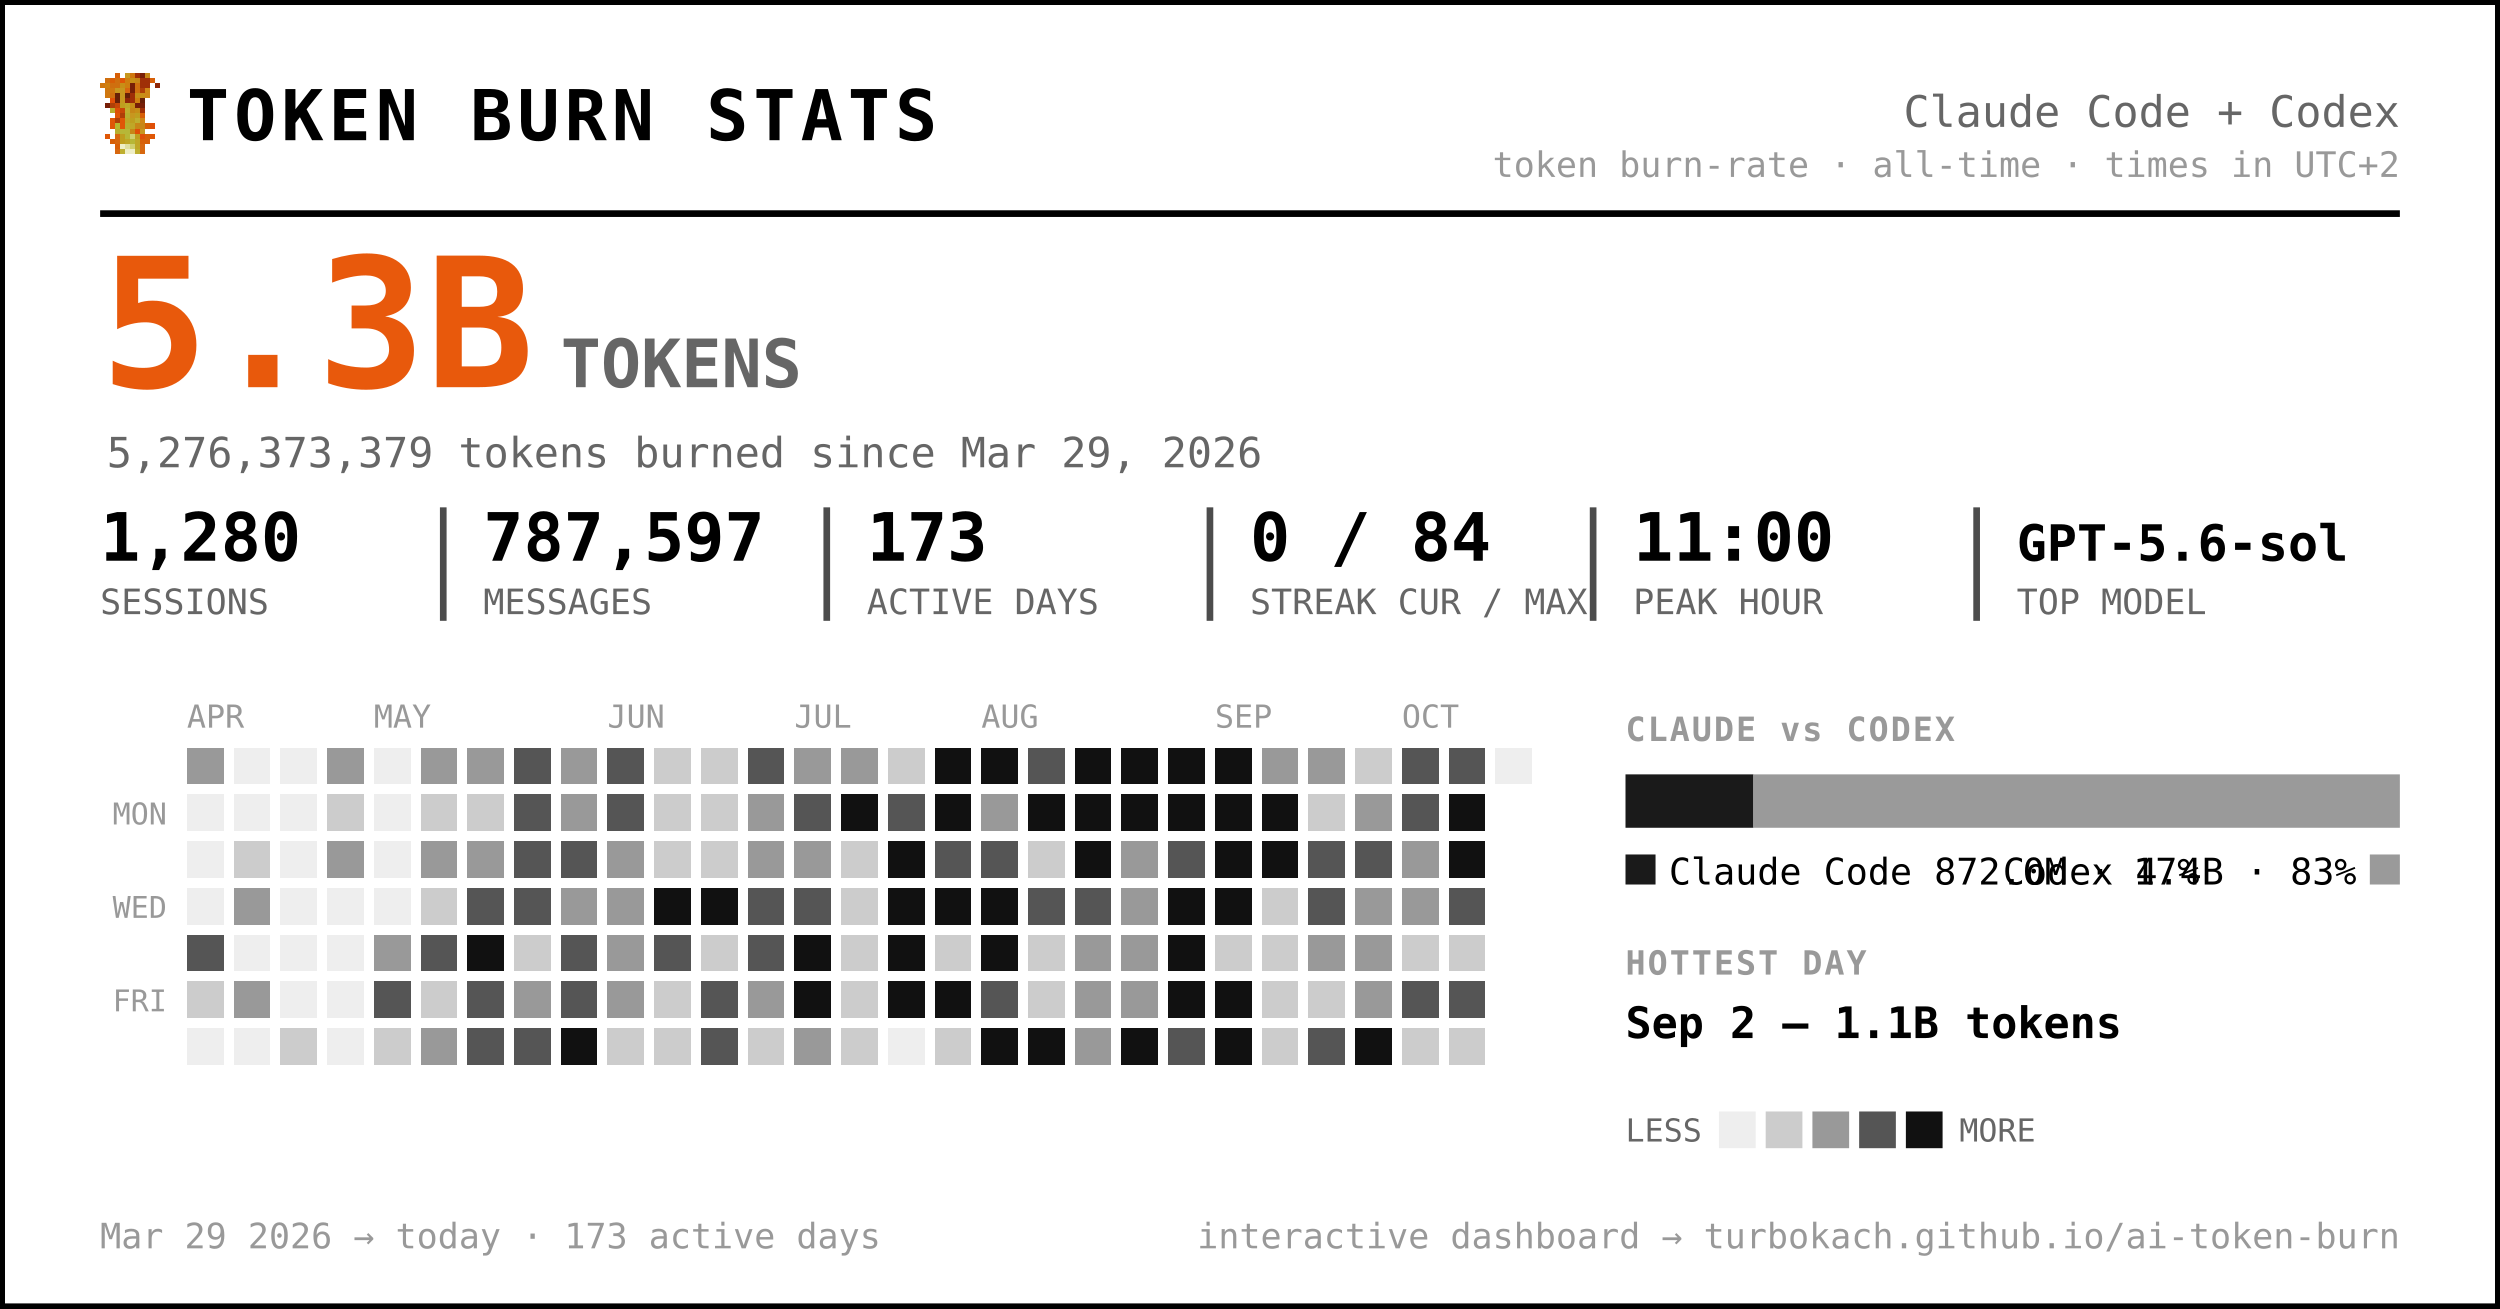
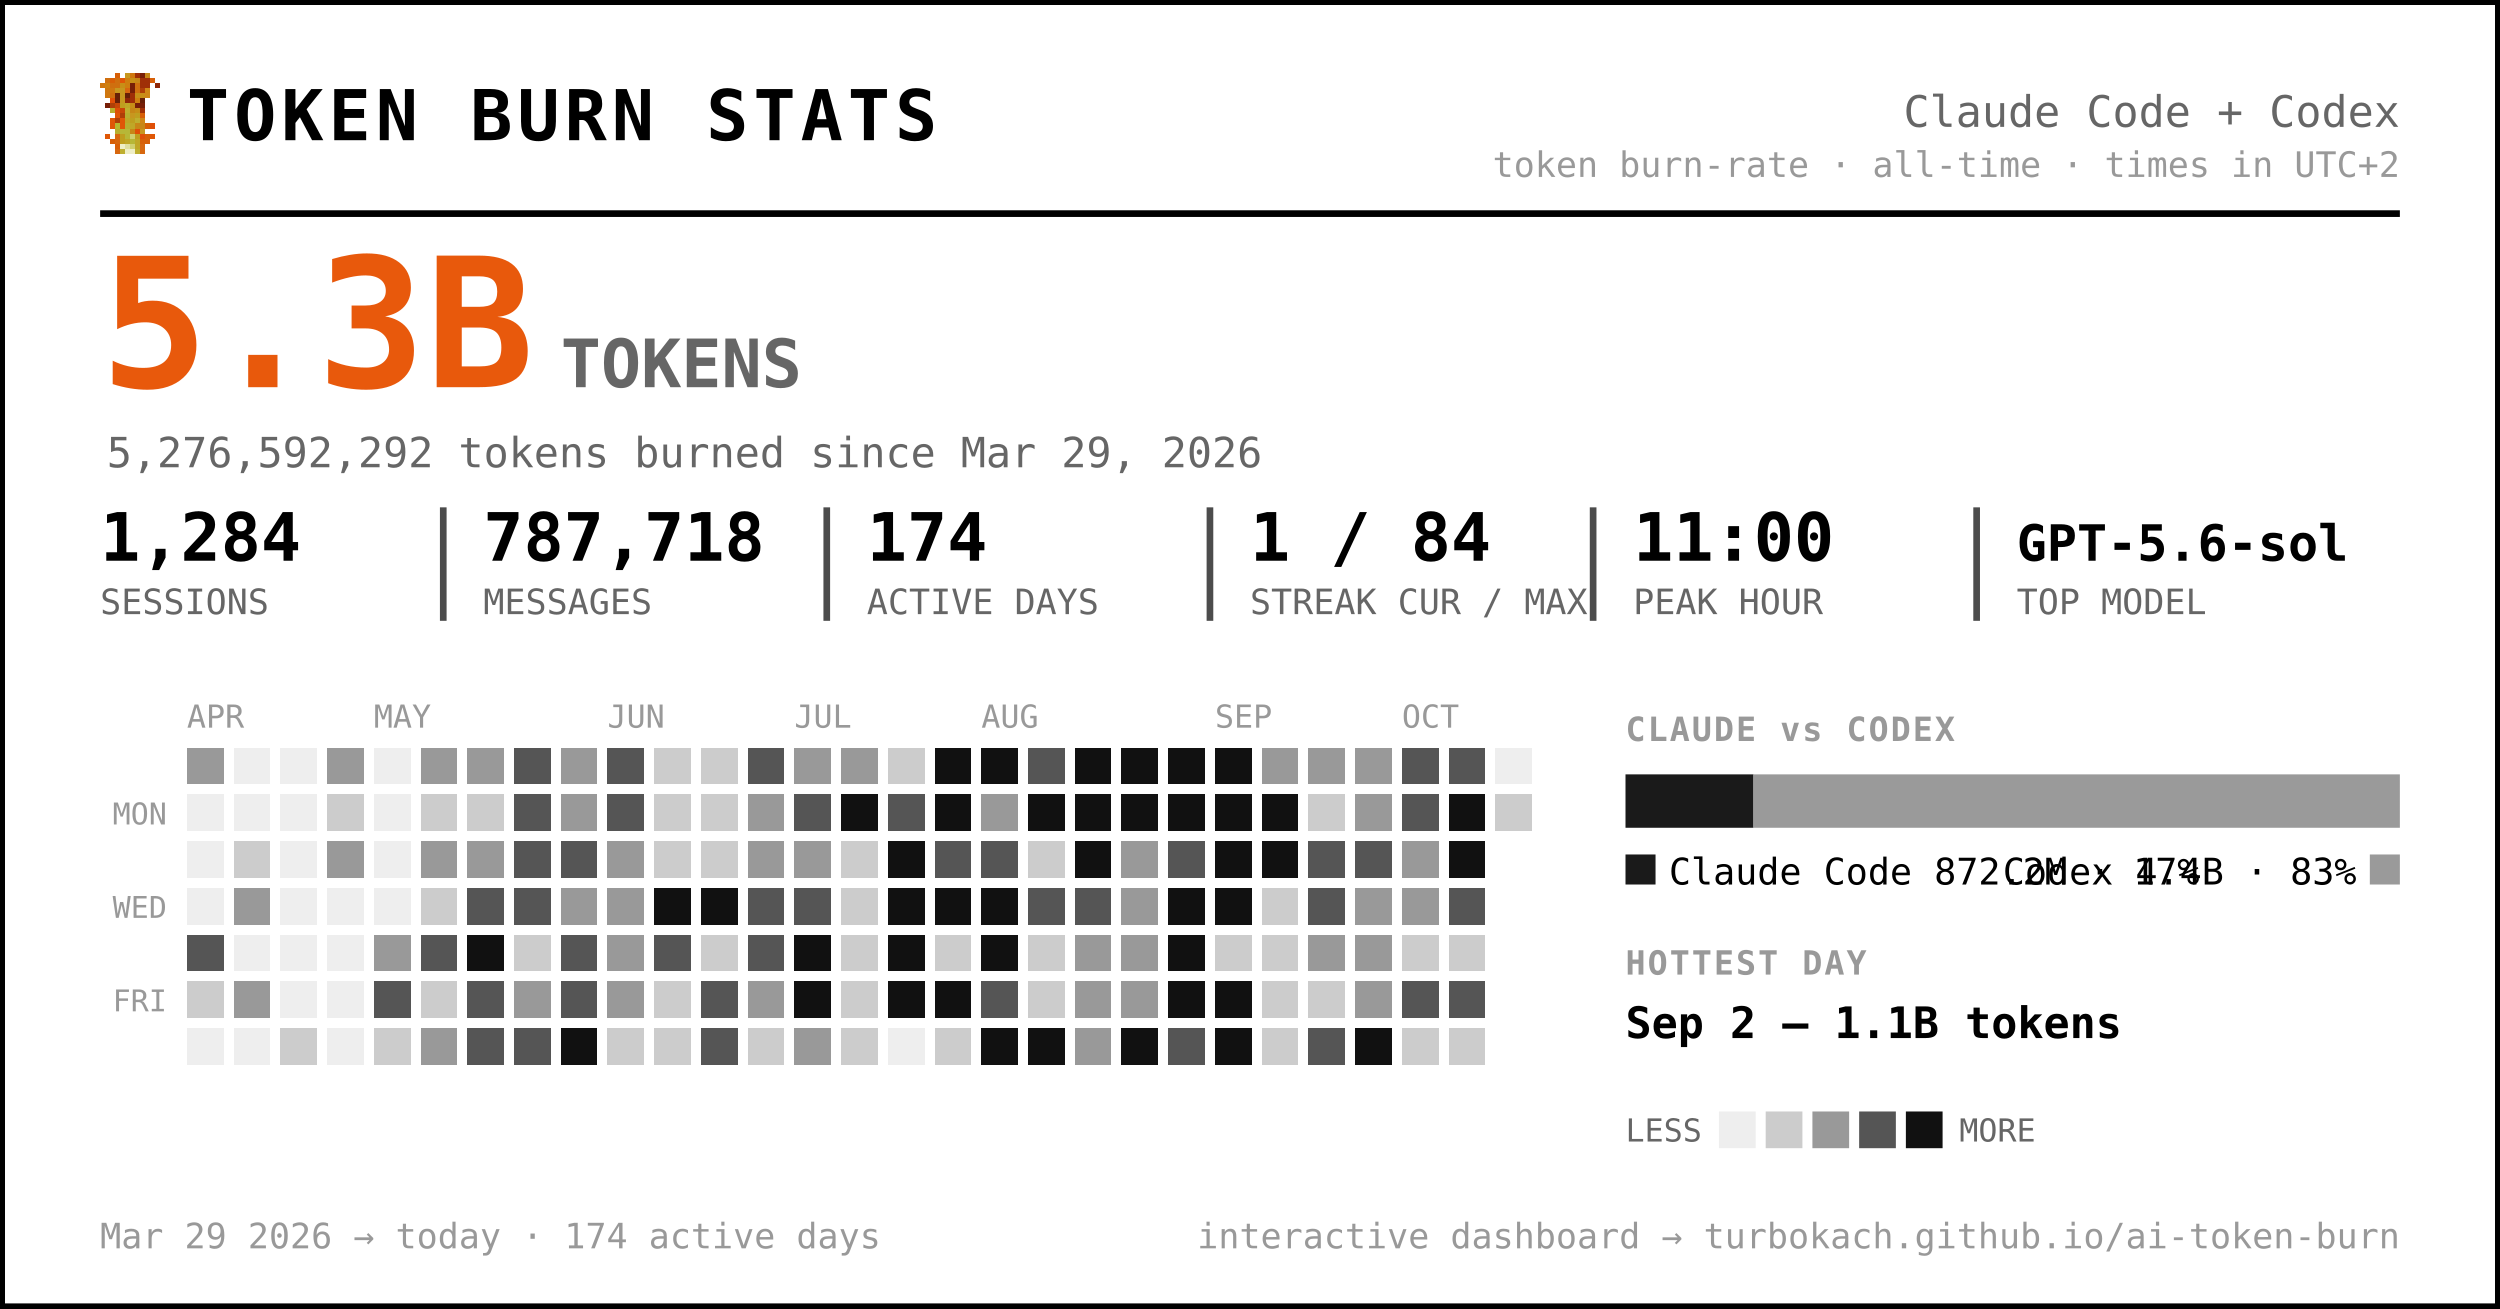
<svg xmlns="http://www.w3.org/2000/svg" width="749" height="392" viewBox="0 0 749 392" font-family="ui-monospace, 'SF Mono', 'Cascadia Code', Menlo, Consolas, monospace" role="img" aria-label="Token burn — Claude Code + Codex">
  <rect x="0.5" y="0.5" width="748" height="391" rx="0" fill="#ffffff" stroke="#000000" stroke-width="2" />
  <g transform="translate(30,22) scale(1.5)" shape-rendering="crispEdges">
    <rect x="3" y="0" width="1" height="1" fill="#d75f07" />
    <rect x="5" y="0" width="1" height="1" fill="#c7971f" />
    <rect x="6" y="0" width="1" height="1" fill="#cf770f" />
    <rect x="7" y="0" width="1" height="1" fill="#9f2f07" />
    <rect x="8" y="0" width="1" height="1" fill="#771f07" />
    <rect x="9" y="0" width="1" height="1" fill="#c78717" />
    <rect x="1" y="1" width="1" height="1" fill="#cf6f0f" />
    <rect x="2" y="1" width="1" height="1" fill="#d75f07" />
    <rect x="3" y="1" width="1" height="1" fill="#cf6f0f" />
    <rect x="4" y="1" width="1" height="1" fill="#df5707" />
    <rect x="5" y="1" width="1" height="1" fill="#cf7f0f" />
    <rect x="6" y="1" width="1" height="1" fill="#c78f17" />
    <rect x="7" y="1" width="1" height="1" fill="#c78717" />
    <rect x="8" y="1" width="1" height="1" fill="#9f2f07" />
    <rect x="9" y="1" width="1" height="1" fill="#9f2f07" />
    <rect x="10" y="1" width="1" height="1" fill="#d75f07" />
    <rect x="0" y="2" width="1" height="1" fill="#cf770f" />
    <rect x="1" y="2" width="1" height="1" fill="#cf7f0f" />
    <rect x="2" y="2" width="1" height="1" fill="#cf6f0f" />
    <rect x="3" y="2" width="1" height="1" fill="#cf6f0f" />
    <rect x="4" y="2" width="1" height="1" fill="#c78f17" />
    <rect x="5" y="2" width="1" height="1" fill="#cf7f0f" />
    <rect x="6" y="2" width="1" height="1" fill="#771f07" />
    <rect x="7" y="2" width="1" height="1" fill="#cf6f0f" />
    <rect x="8" y="2" width="1" height="1" fill="#9f2f07" />
    <rect x="9" y="2" width="1" height="1" fill="#9f2f07" />
    <rect x="11" y="2" width="1" height="1" fill="#8f2707" />
    <rect x="1" y="3" width="1" height="1" fill="#cf770f" />
    <rect x="2" y="3" width="1" height="1" fill="#cf770f" />
    <rect x="3" y="3" width="1" height="1" fill="#c7971f" />
    <rect x="4" y="3" width="1" height="1" fill="#c7971f" />
    <rect x="5" y="3" width="1" height="1" fill="#d7670f" />
    <rect x="6" y="3" width="1" height="1" fill="#771f07" />
    <rect x="7" y="3" width="1" height="1" fill="#cf6f0f" />
    <rect x="8" y="3" width="1" height="1" fill="#af3f07" />
    <rect x="9" y="3" width="1" height="1" fill="#cf8717" />
    <rect x="1" y="4" width="1" height="1" fill="#cf770f" />
    <rect x="2" y="4" width="1" height="1" fill="#cf6f0f" />
    <rect x="3" y="4" width="1" height="1" fill="#671f07" />
    <rect x="4" y="4" width="1" height="1" fill="#c7971f" />
    <rect x="5" y="4" width="1" height="1" fill="#671f07" />
    <rect x="6" y="4" width="1" height="1" fill="#9f2f07" />
    <rect x="7" y="4" width="1" height="1" fill="#c78f17" />
    <rect x="8" y="4" width="1" height="1" fill="#c78f17" />
    <rect x="9" y="4" width="1" height="1" fill="#cf8717" />
    <rect x="2" y="5" width="1" height="1" fill="#df4f07" />
    <rect x="3" y="5" width="1" height="1" fill="#671f07" />
    <rect x="4" y="5" width="1" height="1" fill="#c7971f" />
    <rect x="5" y="5" width="1" height="1" fill="#8f2707" />
    <rect x="6" y="5" width="1" height="1" fill="#9f2f07" />
    <rect x="7" y="5" width="1" height="1" fill="#cf7f0f" />
    <rect x="8" y="5" width="1" height="1" fill="#671f07" />
    <rect x="1" y="6" width="1" height="1" fill="#771f07" />
    <rect x="2" y="6" width="1" height="1" fill="#af3f07" />
    <rect x="3" y="6" width="1" height="1" fill="#c74707" />
    <rect x="4" y="6" width="1" height="1" fill="#bf9f1f" />
    <rect x="5" y="6" width="1" height="1" fill="#bfa727" />
    <rect x="6" y="6" width="1" height="1" fill="#c78f17" />
    <rect x="7" y="6" width="1" height="1" fill="#771f07" />
    <rect x="8" y="6" width="1" height="1" fill="#771f07" />
    <rect x="2" y="7" width="1" height="1" fill="#b7af2f" />
    <rect x="3" y="7" width="1" height="1" fill="#df4f07" />
    <rect x="4" y="7" width="1" height="1" fill="#c74707" />
    <rect x="5" y="7" width="1" height="1" fill="#bfaf2f" />
    <rect x="6" y="7" width="1" height="1" fill="#c78717" />
    <rect x="7" y="7" width="1" height="1" fill="#c78f17" />
    <rect x="8" y="7" width="1" height="1" fill="#9f2f07" />
    <rect x="3" y="8" width="1" height="1" fill="#df5707" />
    <rect x="4" y="8" width="1" height="1" fill="#af3f07" />
    <rect x="5" y="8" width="1" height="1" fill="#b7af2f" />
    <rect x="6" y="8" width="1" height="1" fill="#c7971f" />
    <rect x="7" y="8" width="1" height="1" fill="#bf9f1f" />
    <rect x="8" y="8" width="1" height="1" fill="#d75f07" />
    <rect x="2" y="9" width="1" height="1" fill="#df5707" />
    <rect x="3" y="9" width="1" height="1" fill="#af3f07" />
    <rect x="4" y="9" width="1" height="1" fill="#df5707" />
    <rect x="5" y="9" width="1" height="1" fill="#bfa727" />
    <rect x="6" y="9" width="1" height="1" fill="#bf9f1f" />
    <rect x="7" y="9" width="1" height="1" fill="#bfaf2f" />
    <rect x="8" y="9" width="1" height="1" fill="#cf8717" />
    <rect x="2" y="10" width="1" height="1" fill="#df5707" />
    <rect x="3" y="10" width="1" height="1" fill="#b7b72f" />
    <rect x="4" y="10" width="1" height="1" fill="#df5707" />
    <rect x="5" y="10" width="1" height="1" fill="#b7af2f" />
    <rect x="6" y="10" width="1" height="1" fill="#bfa727" />
    <rect x="7" y="10" width="1" height="1" fill="#c78717" />
    <rect x="8" y="10" width="1" height="1" fill="#c78717" />
    <rect x="9" y="10" width="1" height="1" fill="#d75f07" />
    <rect x="10" y="10" width="1" height="1" fill="#df4f07" />
    <rect x="3" y="11" width="1" height="1" fill="#b7af2f" />
    <rect x="4" y="11" width="1" height="1" fill="#b7b737" />
    <rect x="5" y="11" width="1" height="1" fill="#b7b737" />
    <rect x="6" y="11" width="1" height="1" fill="#c78717" />
    <rect x="7" y="11" width="1" height="1" fill="#df4f07" />
    <rect x="8" y="11" width="1" height="1" fill="#c7971f" />
    <rect x="1" y="12" width="1" height="1" fill="#df5707" />
    <rect x="3" y="12" width="1" height="1" fill="#d7670f" />
    <rect x="4" y="12" width="1" height="1" fill="#bf9f1f" />
    <rect x="5" y="12" width="1" height="1" fill="#b7b737" />
    <rect x="6" y="12" width="1" height="1" fill="#cfcf6f" />
    <rect x="7" y="12" width="1" height="1" fill="#bf9f1f" />
    <rect x="8" y="12" width="1" height="1" fill="#df4f07" />
    <rect x="9" y="12" width="1" height="1" fill="#d75f07" />
    <rect x="10" y="12" width="1" height="1" fill="#df5707" />
    <rect x="2" y="13" width="1" height="1" fill="#d75f07" />
    <rect x="3" y="13" width="1" height="1" fill="#d7670f" />
    <rect x="4" y="13" width="1" height="1" fill="#bf9f1f" />
    <rect x="5" y="13" width="1" height="1" fill="#bfa727" />
    <rect x="6" y="13" width="1" height="1" fill="#b7b737" />
    <rect x="7" y="13" width="1" height="1" fill="#bfa727" />
    <rect x="8" y="13" width="1" height="1" fill="#d75f07" />
    <rect x="9" y="13" width="1" height="1" fill="#d75f07" />
    <rect x="3" y="14" width="1" height="1" fill="#d75f07" />
    <rect x="4" y="14" width="1" height="1" fill="#efefc7" />
    <rect x="5" y="14" width="1" height="1" fill="#dfdf9f" />
    <rect x="6" y="14" width="1" height="1" fill="#cfcf6f" />
    <rect x="7" y="14" width="1" height="1" fill="#bfa727" />
    <rect x="8" y="14" width="1" height="1" fill="#d7670f" />
    <rect x="3" y="15" width="1" height="1" fill="#d7670f" />
    <rect x="4" y="15" width="1" height="1" fill="#bfaf2f" />
    <rect x="5" y="15" width="1" height="1" fill="#efefc7" />
    <rect x="6" y="15" width="1" height="1" fill="#efefc7" />
    <rect x="7" y="15" width="1" height="1" fill="#bfaf2f" />
    <rect x="8" y="15" width="1" height="1" fill="#d7670f" />
  </g>
  <text x="56.0" y="42.0" font-size="21" fill="#000000" font-weight="800" letter-spacing="1.5">TOKEN BURN STATS</text>
  <text x="719.0" y="38.0" font-size="13" fill="#666666" text-anchor="end">Claude Code + Codex</text>
  <text x="719.0" y="53.0" font-size="10.5" fill="#999999" text-anchor="end">token burn-rate · all-time · times in UTC+2</text>
  <line x1="30" y1="64" x2="719" y2="64" stroke="#000000" stroke-width="2" />
  <text x="30.0" y="116.0" font-size="54" fill="#e8590c" font-weight="800">5.3B</text>
  <text x="168.0" y="116.0" font-size="20" fill="#666666" font-weight="600">TOKENS</text>
-   <text x="32.0" y="140.0" font-size="12.5" fill="#666666">5,276,373,379 tokens burned since Mar 29, 2026</text>
-   <text x="30.0" y="168.0" font-size="20" fill="#000000" font-weight="700">1,280</text>
+   <text x="32.0" y="140.0" font-size="12.5" fill="#666666">5,276,592,292 tokens burned since Mar 29, 2026</text>
+   <text x="30.0" y="168.0" font-size="20" fill="#000000" font-weight="700">1,284</text>
  <text x="30.0" y="184.0" font-size="10.5" fill="#666666">SESSIONS</text>
-   <text x="144.8" y="168.0" font-size="20" fill="#000000" font-weight="700">787,597</text>
+   <text x="144.8" y="168.0" font-size="20" fill="#000000" font-weight="700">787,718</text>
  <text x="144.8" y="184.0" font-size="10.5" fill="#666666">MESSAGES</text>
  <line x1="132.8" y1="152" x2="132.8" y2="186" stroke="#000000" stroke-width="2" opacity="0.7" />
-   <text x="259.7" y="168.0" font-size="20" fill="#000000" font-weight="700">173</text>
+   <text x="259.7" y="168.0" font-size="20" fill="#000000" font-weight="700">174</text>
  <text x="259.7" y="184.0" font-size="10.5" fill="#666666">ACTIVE DAYS</text>
  <line x1="247.7" y1="152" x2="247.7" y2="186" stroke="#000000" stroke-width="2" opacity="0.7" />
-   <text x="374.5" y="168.0" font-size="20" fill="#000000" font-weight="700">0 / 84</text>
+   <text x="374.5" y="168.0" font-size="20" fill="#000000" font-weight="700">1 / 84</text>
  <text x="374.5" y="184.0" font-size="10.5" fill="#666666">STREAK CUR / MAX</text>
  <line x1="362.5" y1="152" x2="362.5" y2="186" stroke="#000000" stroke-width="2" opacity="0.7" />
  <text x="489.3" y="168.0" font-size="20" fill="#000000" font-weight="700">11:00</text>
  <text x="489.3" y="184.0" font-size="10.5" fill="#666666">PEAK HOUR</text>
  <line x1="477.3" y1="152" x2="477.3" y2="186" stroke="#000000" stroke-width="2" opacity="0.7" />
  <text x="604.2" y="168.0" font-size="15" fill="#000000" font-weight="700">GPT-5.6-sol</text>
  <text x="604.2" y="184.0" font-size="10.5" fill="#666666">TOP MODEL</text>
  <line x1="592.2" y1="152" x2="592.2" y2="186" stroke="#000000" stroke-width="2" opacity="0.7" />
  <text x="56.0" y="218.0" font-size="9.5" fill="#999999">APR</text>
  <text x="112.0" y="218.0" font-size="9.5" fill="#999999">MAY</text>
  <text x="182.0" y="218.0" font-size="9.5" fill="#999999">JUN</text>
  <text x="238.0" y="218.0" font-size="9.5" fill="#999999">JUL</text>
  <text x="294.0" y="218.0" font-size="9.5" fill="#999999">AUG</text>
  <text x="364.0" y="218.0" font-size="9.5" fill="#999999">SEP</text>
  <text x="420.0" y="218.0" font-size="9.5" fill="#999999">OCT</text>
  <text x="50.0" y="247.0" font-size="9" fill="#999999" text-anchor="end">MON</text>
  <text x="50.0" y="275.0" font-size="9" fill="#999999" text-anchor="end">WED</text>
  <text x="50.0" y="303.0" font-size="9" fill="#999999" text-anchor="end">FRI</text>
  <g shape-rendering="crispEdges">
    <rect x="126" y="238" width="11" height="11" rx="0" fill="#cccccc" />
    <rect x="126" y="252" width="11" height="11" rx="0" fill="#999999" />
    <rect x="126" y="266" width="11" height="11" rx="0" fill="#cccccc" />
    <rect x="126" y="280" width="11" height="11" rx="0" fill="#555555" />
    <rect x="126" y="294" width="11" height="11" rx="0" fill="#cccccc" />
    <rect x="126" y="308" width="11" height="11" rx="0" fill="#999999" />
    <rect x="140" y="224" width="11" height="11" rx="0" fill="#999999" />
    <rect x="140" y="238" width="11" height="11" rx="0" fill="#cccccc" />
    <rect x="140" y="252" width="11" height="11" rx="0" fill="#999999" />
    <rect x="140" y="266" width="11" height="11" rx="0" fill="#555555" />
    <rect x="140" y="280" width="11" height="11" rx="0" fill="#111111" />
    <rect x="140" y="294" width="11" height="11" rx="0" fill="#555555" />
    <rect x="140" y="308" width="11" height="11" rx="0" fill="#555555" />
    <rect x="154" y="224" width="11" height="11" rx="0" fill="#555555" />
    <rect x="154" y="238" width="11" height="11" rx="0" fill="#555555" />
    <rect x="154" y="252" width="11" height="11" rx="0" fill="#555555" />
    <rect x="154" y="266" width="11" height="11" rx="0" fill="#555555" />
    <rect x="154" y="280" width="11" height="11" rx="0" fill="#cccccc" />
    <rect x="154" y="294" width="11" height="11" rx="0" fill="#999999" />
    <rect x="154" y="308" width="11" height="11" rx="0" fill="#555555" />
    <rect x="168" y="224" width="11" height="11" rx="0" fill="#999999" />
    <rect x="168" y="238" width="11" height="11" rx="0" fill="#999999" />
    <rect x="168" y="252" width="11" height="11" rx="0" fill="#555555" />
    <rect x="168" y="266" width="11" height="11" rx="0" fill="#999999" />
    <rect x="168" y="280" width="11" height="11" rx="0" fill="#555555" />
    <rect x="168" y="294" width="11" height="11" rx="0" fill="#555555" />
    <rect x="168" y="308" width="11" height="11" rx="0" fill="#111111" />
    <rect x="182" y="224" width="11" height="11" rx="0" fill="#555555" />
    <rect x="182" y="238" width="11" height="11" rx="0" fill="#555555" />
    <rect x="182" y="252" width="11" height="11" rx="0" fill="#999999" />
    <rect x="182" y="266" width="11" height="11" rx="0" fill="#999999" />
    <rect x="182" y="280" width="11" height="11" rx="0" fill="#999999" />
    <rect x="182" y="294" width="11" height="11" rx="0" fill="#999999" />
    <rect x="182" y="308" width="11" height="11" rx="0" fill="#cccccc" />
    <rect x="196" y="224" width="11" height="11" rx="0" fill="#cccccc" />
    <rect x="196" y="238" width="11" height="11" rx="0" fill="#cccccc" />
    <rect x="196" y="252" width="11" height="11" rx="0" fill="#cccccc" />
    <rect x="196" y="266" width="11" height="11" rx="0" fill="#111111" />
    <rect x="196" y="280" width="11" height="11" rx="0" fill="#555555" />
    <rect x="196" y="294" width="11" height="11" rx="0" fill="#cccccc" />
    <rect x="196" y="308" width="11" height="11" rx="0" fill="#cccccc" />
    <rect x="210" y="224" width="11" height="11" rx="0" fill="#cccccc" />
    <rect x="210" y="238" width="11" height="11" rx="0" fill="#cccccc" />
    <rect x="210" y="252" width="11" height="11" rx="0" fill="#cccccc" />
    <rect x="210" y="266" width="11" height="11" rx="0" fill="#111111" />
    <rect x="210" y="280" width="11" height="11" rx="0" fill="#cccccc" />
    <rect x="210" y="294" width="11" height="11" rx="0" fill="#555555" />
    <rect x="210" y="308" width="11" height="11" rx="0" fill="#555555" />
    <rect x="224" y="224" width="11" height="11" rx="0" fill="#555555" />
    <rect x="224" y="238" width="11" height="11" rx="0" fill="#999999" />
    <rect x="224" y="252" width="11" height="11" rx="0" fill="#999999" />
    <rect x="224" y="266" width="11" height="11" rx="0" fill="#555555" />
    <rect x="224" y="280" width="11" height="11" rx="0" fill="#555555" />
    <rect x="224" y="294" width="11" height="11" rx="0" fill="#999999" />
    <rect x="224" y="308" width="11" height="11" rx="0" fill="#cccccc" />
    <rect x="238" y="224" width="11" height="11" rx="0" fill="#999999" />
    <rect x="238" y="238" width="11" height="11" rx="0" fill="#555555" />
    <rect x="238" y="252" width="11" height="11" rx="0" fill="#999999" />
    <rect x="238" y="266" width="11" height="11" rx="0" fill="#555555" />
    <rect x="238" y="280" width="11" height="11" rx="0" fill="#111111" />
    <rect x="238" y="294" width="11" height="11" rx="0" fill="#111111" />
    <rect x="238" y="308" width="11" height="11" rx="0" fill="#999999" />
    <rect x="252" y="224" width="11" height="11" rx="0" fill="#999999" />
    <rect x="252" y="238" width="11" height="11" rx="0" fill="#111111" />
    <rect x="252" y="252" width="11" height="11" rx="0" fill="#cccccc" />
    <rect x="252" y="266" width="11" height="11" rx="0" fill="#cccccc" />
    <rect x="252" y="280" width="11" height="11" rx="0" fill="#cccccc" />
    <rect x="252" y="294" width="11" height="11" rx="0" fill="#cccccc" />
    <rect x="252" y="308" width="11" height="11" rx="0" fill="#cccccc" />
    <rect x="266" y="224" width="11" height="11" rx="0" fill="#cccccc" />
    <rect x="266" y="238" width="11" height="11" rx="0" fill="#555555" />
    <rect x="266" y="252" width="11" height="11" rx="0" fill="#111111" />
    <rect x="266" y="266" width="11" height="11" rx="0" fill="#111111" />
    <rect x="266" y="280" width="11" height="11" rx="0" fill="#111111" />
    <rect x="266" y="294" width="11" height="11" rx="0" fill="#111111" />
    <rect x="280" y="224" width="11" height="11" rx="0" fill="#111111" />
    <rect x="280" y="238" width="11" height="11" rx="0" fill="#111111" />
    <rect x="280" y="252" width="11" height="11" rx="0" fill="#555555" />
    <rect x="280" y="266" width="11" height="11" rx="0" fill="#111111" />
    <rect x="280" y="280" width="11" height="11" rx="0" fill="#cccccc" />
    <rect x="280" y="294" width="11" height="11" rx="0" fill="#111111" />
    <rect x="280" y="308" width="11" height="11" rx="0" fill="#cccccc" />
    <rect x="294" y="224" width="11" height="11" rx="0" fill="#111111" />
    <rect x="294" y="238" width="11" height="11" rx="0" fill="#999999" />
    <rect x="294" y="252" width="11" height="11" rx="0" fill="#555555" />
    <rect x="294" y="266" width="11" height="11" rx="0" fill="#111111" />
    <rect x="294" y="280" width="11" height="11" rx="0" fill="#111111" />
    <rect x="294" y="294" width="11" height="11" rx="0" fill="#555555" />
    <rect x="294" y="308" width="11" height="11" rx="0" fill="#111111" />
    <rect x="308" y="224" width="11" height="11" rx="0" fill="#555555" />
    <rect x="308" y="238" width="11" height="11" rx="0" fill="#111111" />
    <rect x="308" y="252" width="11" height="11" rx="0" fill="#cccccc" />
    <rect x="308" y="266" width="11" height="11" rx="0" fill="#555555" />
    <rect x="308" y="280" width="11" height="11" rx="0" fill="#cccccc" />
    <rect x="308" y="294" width="11" height="11" rx="0" fill="#cccccc" />
    <rect x="308" y="308" width="11" height="11" rx="0" fill="#111111" />
    <rect x="322" y="224" width="11" height="11" rx="0" fill="#111111" />
    <rect x="322" y="238" width="11" height="11" rx="0" fill="#111111" />
    <rect x="322" y="252" width="11" height="11" rx="0" fill="#111111" />
    <rect x="322" y="266" width="11" height="11" rx="0" fill="#555555" />
    <rect x="322" y="280" width="11" height="11" rx="0" fill="#999999" />
    <rect x="322" y="294" width="11" height="11" rx="0" fill="#999999" />
    <rect x="322" y="308" width="11" height="11" rx="0" fill="#999999" />
    <rect x="336" y="224" width="11" height="11" rx="0" fill="#111111" />
    <rect x="336" y="238" width="11" height="11" rx="0" fill="#111111" />
    <rect x="336" y="252" width="11" height="11" rx="0" fill="#999999" />
    <rect x="336" y="266" width="11" height="11" rx="0" fill="#999999" />
    <rect x="336" y="280" width="11" height="11" rx="0" fill="#999999" />
    <rect x="336" y="294" width="11" height="11" rx="0" fill="#999999" />
    <rect x="336" y="308" width="11" height="11" rx="0" fill="#111111" />
    <rect x="350" y="224" width="11" height="11" rx="0" fill="#111111" />
    <rect x="350" y="238" width="11" height="11" rx="0" fill="#111111" />
    <rect x="350" y="252" width="11" height="11" rx="0" fill="#555555" />
    <rect x="350" y="266" width="11" height="11" rx="0" fill="#111111" />
    <rect x="350" y="280" width="11" height="11" rx="0" fill="#111111" />
    <rect x="350" y="294" width="11" height="11" rx="0" fill="#111111" />
    <rect x="350" y="308" width="11" height="11" rx="0" fill="#555555" />
    <rect x="364" y="224" width="11" height="11" rx="0" fill="#111111" />
    <rect x="364" y="238" width="11" height="11" rx="0" fill="#111111" />
    <rect x="364" y="252" width="11" height="11" rx="0" fill="#111111" />
    <rect x="364" y="266" width="11" height="11" rx="0" fill="#111111" />
    <rect x="364" y="280" width="11" height="11" rx="0" fill="#cccccc" />
    <rect x="364" y="294" width="11" height="11" rx="0" fill="#111111" />
    <rect x="364" y="308" width="11" height="11" rx="0" fill="#111111" />
    <rect x="378" y="224" width="11" height="11" rx="0" fill="#999999" />
    <rect x="378" y="238" width="11" height="11" rx="0" fill="#111111" />
    <rect x="378" y="252" width="11" height="11" rx="0" fill="#111111" />
    <rect x="378" y="266" width="11" height="11" rx="0" fill="#cccccc" />
    <rect x="378" y="280" width="11" height="11" rx="0" fill="#cccccc" />
    <rect x="378" y="294" width="11" height="11" rx="0" fill="#cccccc" />
    <rect x="378" y="308" width="11" height="11" rx="0" fill="#cccccc" />
    <rect x="392" y="224" width="11" height="11" rx="0" fill="#999999" />
    <rect x="392" y="238" width="11" height="11" rx="0" fill="#cccccc" />
    <rect x="392" y="252" width="11" height="11" rx="0" fill="#555555" />
    <rect x="392" y="266" width="11" height="11" rx="0" fill="#555555" />
    <rect x="392" y="280" width="11" height="11" rx="0" fill="#999999" />
    <rect x="392" y="294" width="11" height="11" rx="0" fill="#cccccc" />
    <rect x="392" y="308" width="11" height="11" rx="0" fill="#555555" />
-     <rect x="406" y="224" width="11" height="11" rx="0" fill="#cccccc" />
+     <rect x="406" y="224" width="11" height="11" rx="0" fill="#999999" />
    <rect x="406" y="238" width="11" height="11" rx="0" fill="#999999" />
    <rect x="406" y="252" width="11" height="11" rx="0" fill="#555555" />
    <rect x="406" y="266" width="11" height="11" rx="0" fill="#999999" />
    <rect x="406" y="280" width="11" height="11" rx="0" fill="#999999" />
    <rect x="406" y="294" width="11" height="11" rx="0" fill="#999999" />
    <rect x="406" y="308" width="11" height="11" rx="0" fill="#111111" />
    <rect x="420" y="224" width="11" height="11" rx="0" fill="#555555" />
    <rect x="420" y="238" width="11" height="11" rx="0" fill="#555555" />
    <rect x="420" y="252" width="11" height="11" rx="0" fill="#999999" />
    <rect x="420" y="266" width="11" height="11" rx="0" fill="#999999" />
    <rect x="420" y="280" width="11" height="11" rx="0" fill="#cccccc" />
    <rect x="420" y="294" width="11" height="11" rx="0" fill="#555555" />
    <rect x="420" y="308" width="11" height="11" rx="0" fill="#cccccc" />
    <rect x="434" y="224" width="11" height="11" rx="0" fill="#555555" />
    <rect x="434" y="238" width="11" height="11" rx="0" fill="#111111" />
    <rect x="434" y="252" width="11" height="11" rx="0" fill="#111111" />
    <rect x="434" y="266" width="11" height="11" rx="0" fill="#555555" />
    <rect x="434" y="280" width="11" height="11" rx="0" fill="#cccccc" />
    <rect x="434" y="294" width="11" height="11" rx="0" fill="#555555" />
    <rect x="434" y="308" width="11" height="11" rx="0" fill="#cccccc" />
+     <rect x="448" y="238" width="11" height="11" rx="0" fill="#cccccc" />
    <rect x="56" y="224" width="11" height="11" rx="0" fill="#999999" />
    <rect x="56" y="280" width="11" height="11" rx="0" fill="#555555" />
    <rect x="56" y="294" width="11" height="11" rx="0" fill="#cccccc" />
    <rect x="70" y="252" width="11" height="11" rx="0" fill="#cccccc" />
    <rect x="70" y="266" width="11" height="11" rx="0" fill="#999999" />
    <rect x="70" y="294" width="11" height="11" rx="0" fill="#999999" />
    <rect x="84" y="308" width="11" height="11" rx="0" fill="#cccccc" />
    <rect x="98" y="224" width="11" height="11" rx="0" fill="#999999" />
    <rect x="98" y="238" width="11" height="11" rx="0" fill="#cccccc" />
    <rect x="98" y="252" width="11" height="11" rx="0" fill="#999999" />
    <rect x="112" y="280" width="11" height="11" rx="0" fill="#999999" />
    <rect x="112" y="294" width="11" height="11" rx="0" fill="#555555" />
    <rect x="112" y="308" width="11" height="11" rx="0" fill="#cccccc" />
    <rect x="126" y="224" width="11" height="11" rx="0" fill="#999999" />
    <rect x="56" y="238" width="11" height="11" rx="0" fill="#eeeeee" />
    <rect x="56" y="252" width="11" height="11" rx="0" fill="#eeeeee" />
    <rect x="56" y="266" width="11" height="11" rx="0" fill="#eeeeee" />
    <rect x="56" y="308" width="11" height="11" rx="0" fill="#eeeeee" />
    <rect x="70" y="224" width="11" height="11" rx="0" fill="#eeeeee" />
    <rect x="70" y="238" width="11" height="11" rx="0" fill="#eeeeee" />
    <rect x="70" y="280" width="11" height="11" rx="0" fill="#eeeeee" />
    <rect x="70" y="308" width="11" height="11" rx="0" fill="#eeeeee" />
    <rect x="84" y="224" width="11" height="11" rx="0" fill="#eeeeee" />
    <rect x="84" y="238" width="11" height="11" rx="0" fill="#eeeeee" />
    <rect x="84" y="252" width="11" height="11" rx="0" fill="#eeeeee" />
    <rect x="84" y="266" width="11" height="11" rx="0" fill="#eeeeee" />
    <rect x="84" y="280" width="11" height="11" rx="0" fill="#eeeeee" />
    <rect x="84" y="294" width="11" height="11" rx="0" fill="#eeeeee" />
    <rect x="98" y="266" width="11" height="11" rx="0" fill="#eeeeee" />
    <rect x="98" y="280" width="11" height="11" rx="0" fill="#eeeeee" />
    <rect x="98" y="294" width="11" height="11" rx="0" fill="#eeeeee" />
    <rect x="98" y="308" width="11" height="11" rx="0" fill="#eeeeee" />
    <rect x="112" y="224" width="11" height="11" rx="0" fill="#eeeeee" />
    <rect x="112" y="238" width="11" height="11" rx="0" fill="#eeeeee" />
    <rect x="112" y="252" width="11" height="11" rx="0" fill="#eeeeee" />
    <rect x="112" y="266" width="11" height="11" rx="0" fill="#eeeeee" />
    <rect x="266" y="308" width="11" height="11" rx="0" fill="#eeeeee" />
    <rect x="448" y="224" width="11" height="11" rx="0" fill="#eeeeee" />
  </g>
  <text x="487.0" y="222.0" font-size="10" fill="#999999" font-weight="700" letter-spacing="0.6">CLAUDE vs CODEX</text>
-   <path d="M487.00,232 H525.34 L525.34,232 V248.00 L525.34,248.00 H487.00 L487.00,248.00 V232.00 L487.00,232.00 Z" fill="#1a1a1a" />
-   <path d="M525.34,232 H719.00 L719.00,232 V248.00 L719.00,248.00 H525.34 L525.34,248.00 V232.00 L525.34,232.00 Z" fill="#9a9a9a" />
+   <path d="M487.00,232 H525.35 L525.35,232 V248.00 L525.35,248.00 H487.00 L487.00,248.00 V232.00 L487.00,232.00 Z" fill="#1a1a1a" />
+   <path d="M525.35,232 H719.00 L719.00,232 V248.00 L719.00,248.00 H525.35 L525.35,248.00 V232.00 L525.35,232.00 Z" fill="#9a9a9a" />
  <rect x="487" y="256" width="9" height="9" rx="0" fill="#1a1a1a" />
-   <text x="500.0" y="265.0" font-size="11" fill="#000000">Claude Code  872.0M · 17%</text>
+   <text x="500.0" y="265.0" font-size="11" fill="#000000">Claude Code  872.2M · 17%</text>
  <rect x="710.0" y="256" width="9" height="9" rx="0" fill="#9a9a9a" />
  <text x="706.0" y="265.0" font-size="11" fill="#000000" text-anchor="end">Codex  4.4B · 83%</text>
  <text x="487.0" y="292.0" font-size="10" fill="#999999" font-weight="700" letter-spacing="0.6">HOTTEST DAY</text>
  <text x="487.0" y="311.0" font-size="13" fill="#000000" font-weight="600">Sep 2 — 1.1B tokens</text>
  <text x="487.0" y="342.0" font-size="9.5" fill="#666666">LESS</text>
  <rect x="515" y="333" width="11" height="11" rx="0" fill="#eeeeee" />
  <rect x="529" y="333" width="11" height="11" rx="0" fill="#cccccc" />
  <rect x="543" y="333" width="11" height="11" rx="0" fill="#999999" />
  <rect x="557" y="333" width="11" height="11" rx="0" fill="#555555" />
  <rect x="571" y="333" width="11" height="11" rx="0" fill="#111111" />
  <text x="587.0" y="342.0" font-size="9.5" fill="#666666">MORE</text>
-   <text x="30.0" y="374.0" font-size="10.5" fill="#999999">Mar 29 2026 → today  ·  173 active days</text>
+   <text x="30.0" y="374.0" font-size="10.5" fill="#999999">Mar 29 2026 → today  ·  174 active days</text>
  <text x="719.0" y="374.0" font-size="10.5" fill="#999999" text-anchor="end">interactive dashboard → turbokach.github.io/ai-token-burn</text>
</svg>
